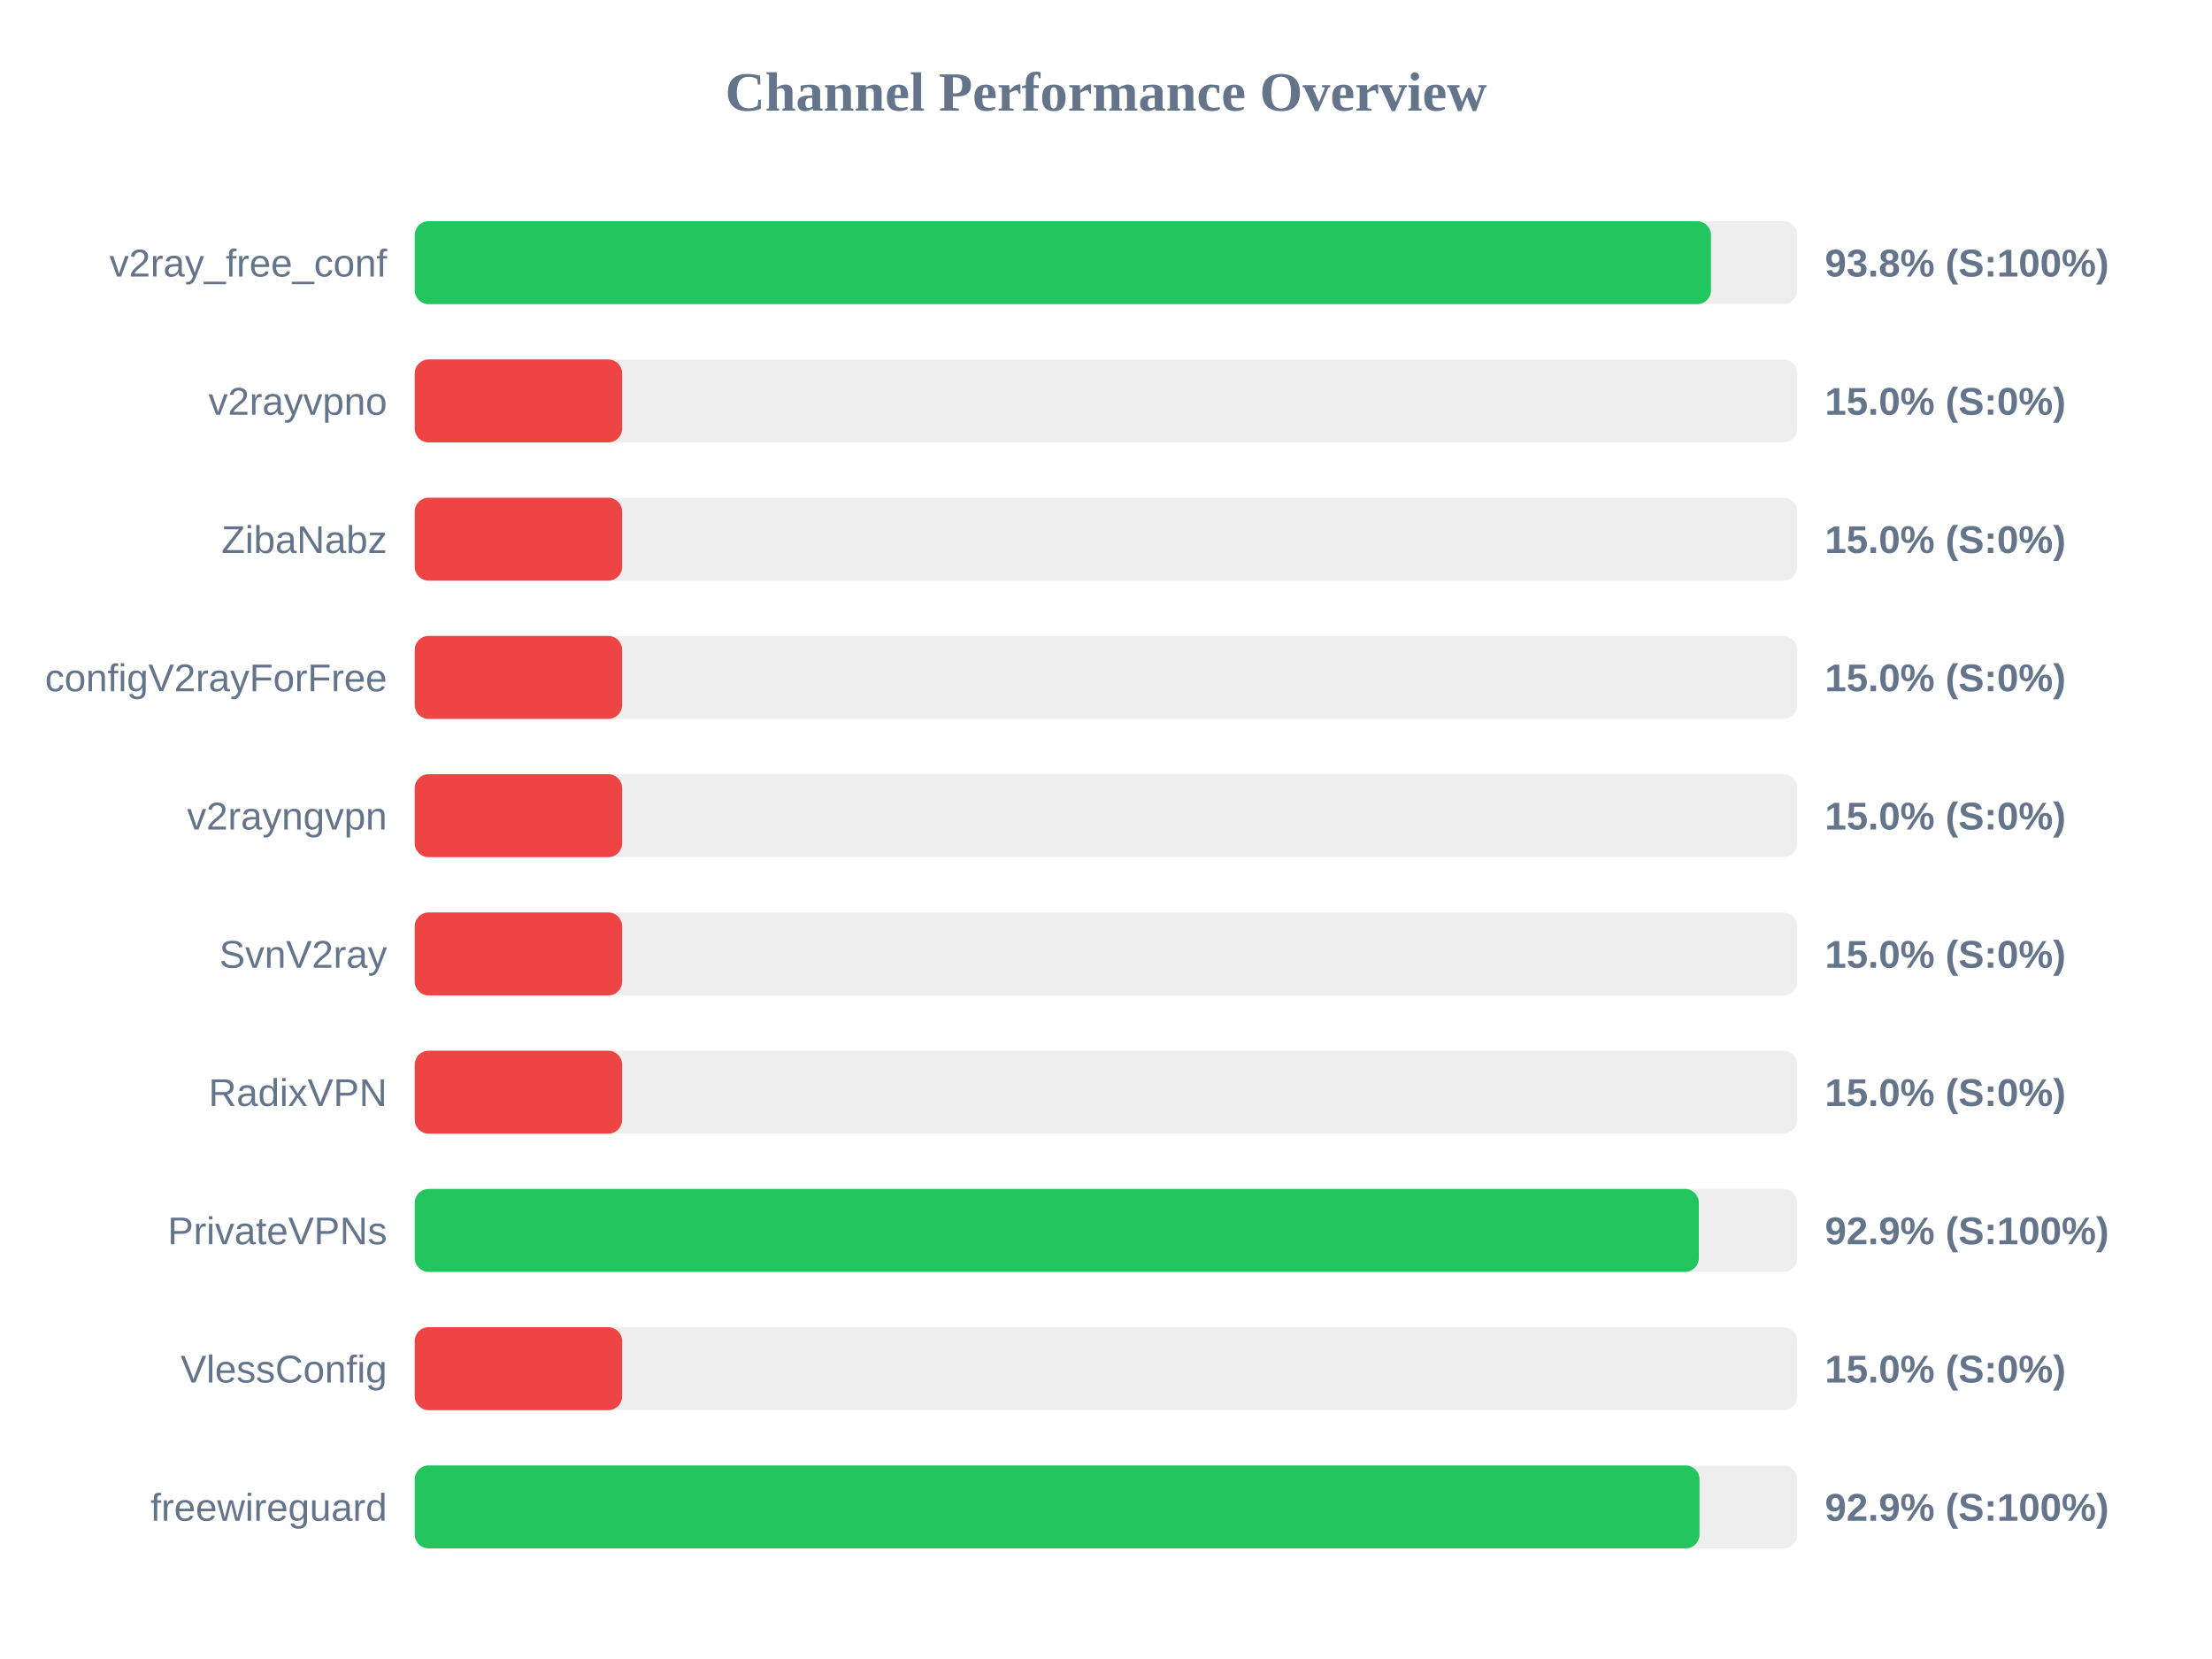
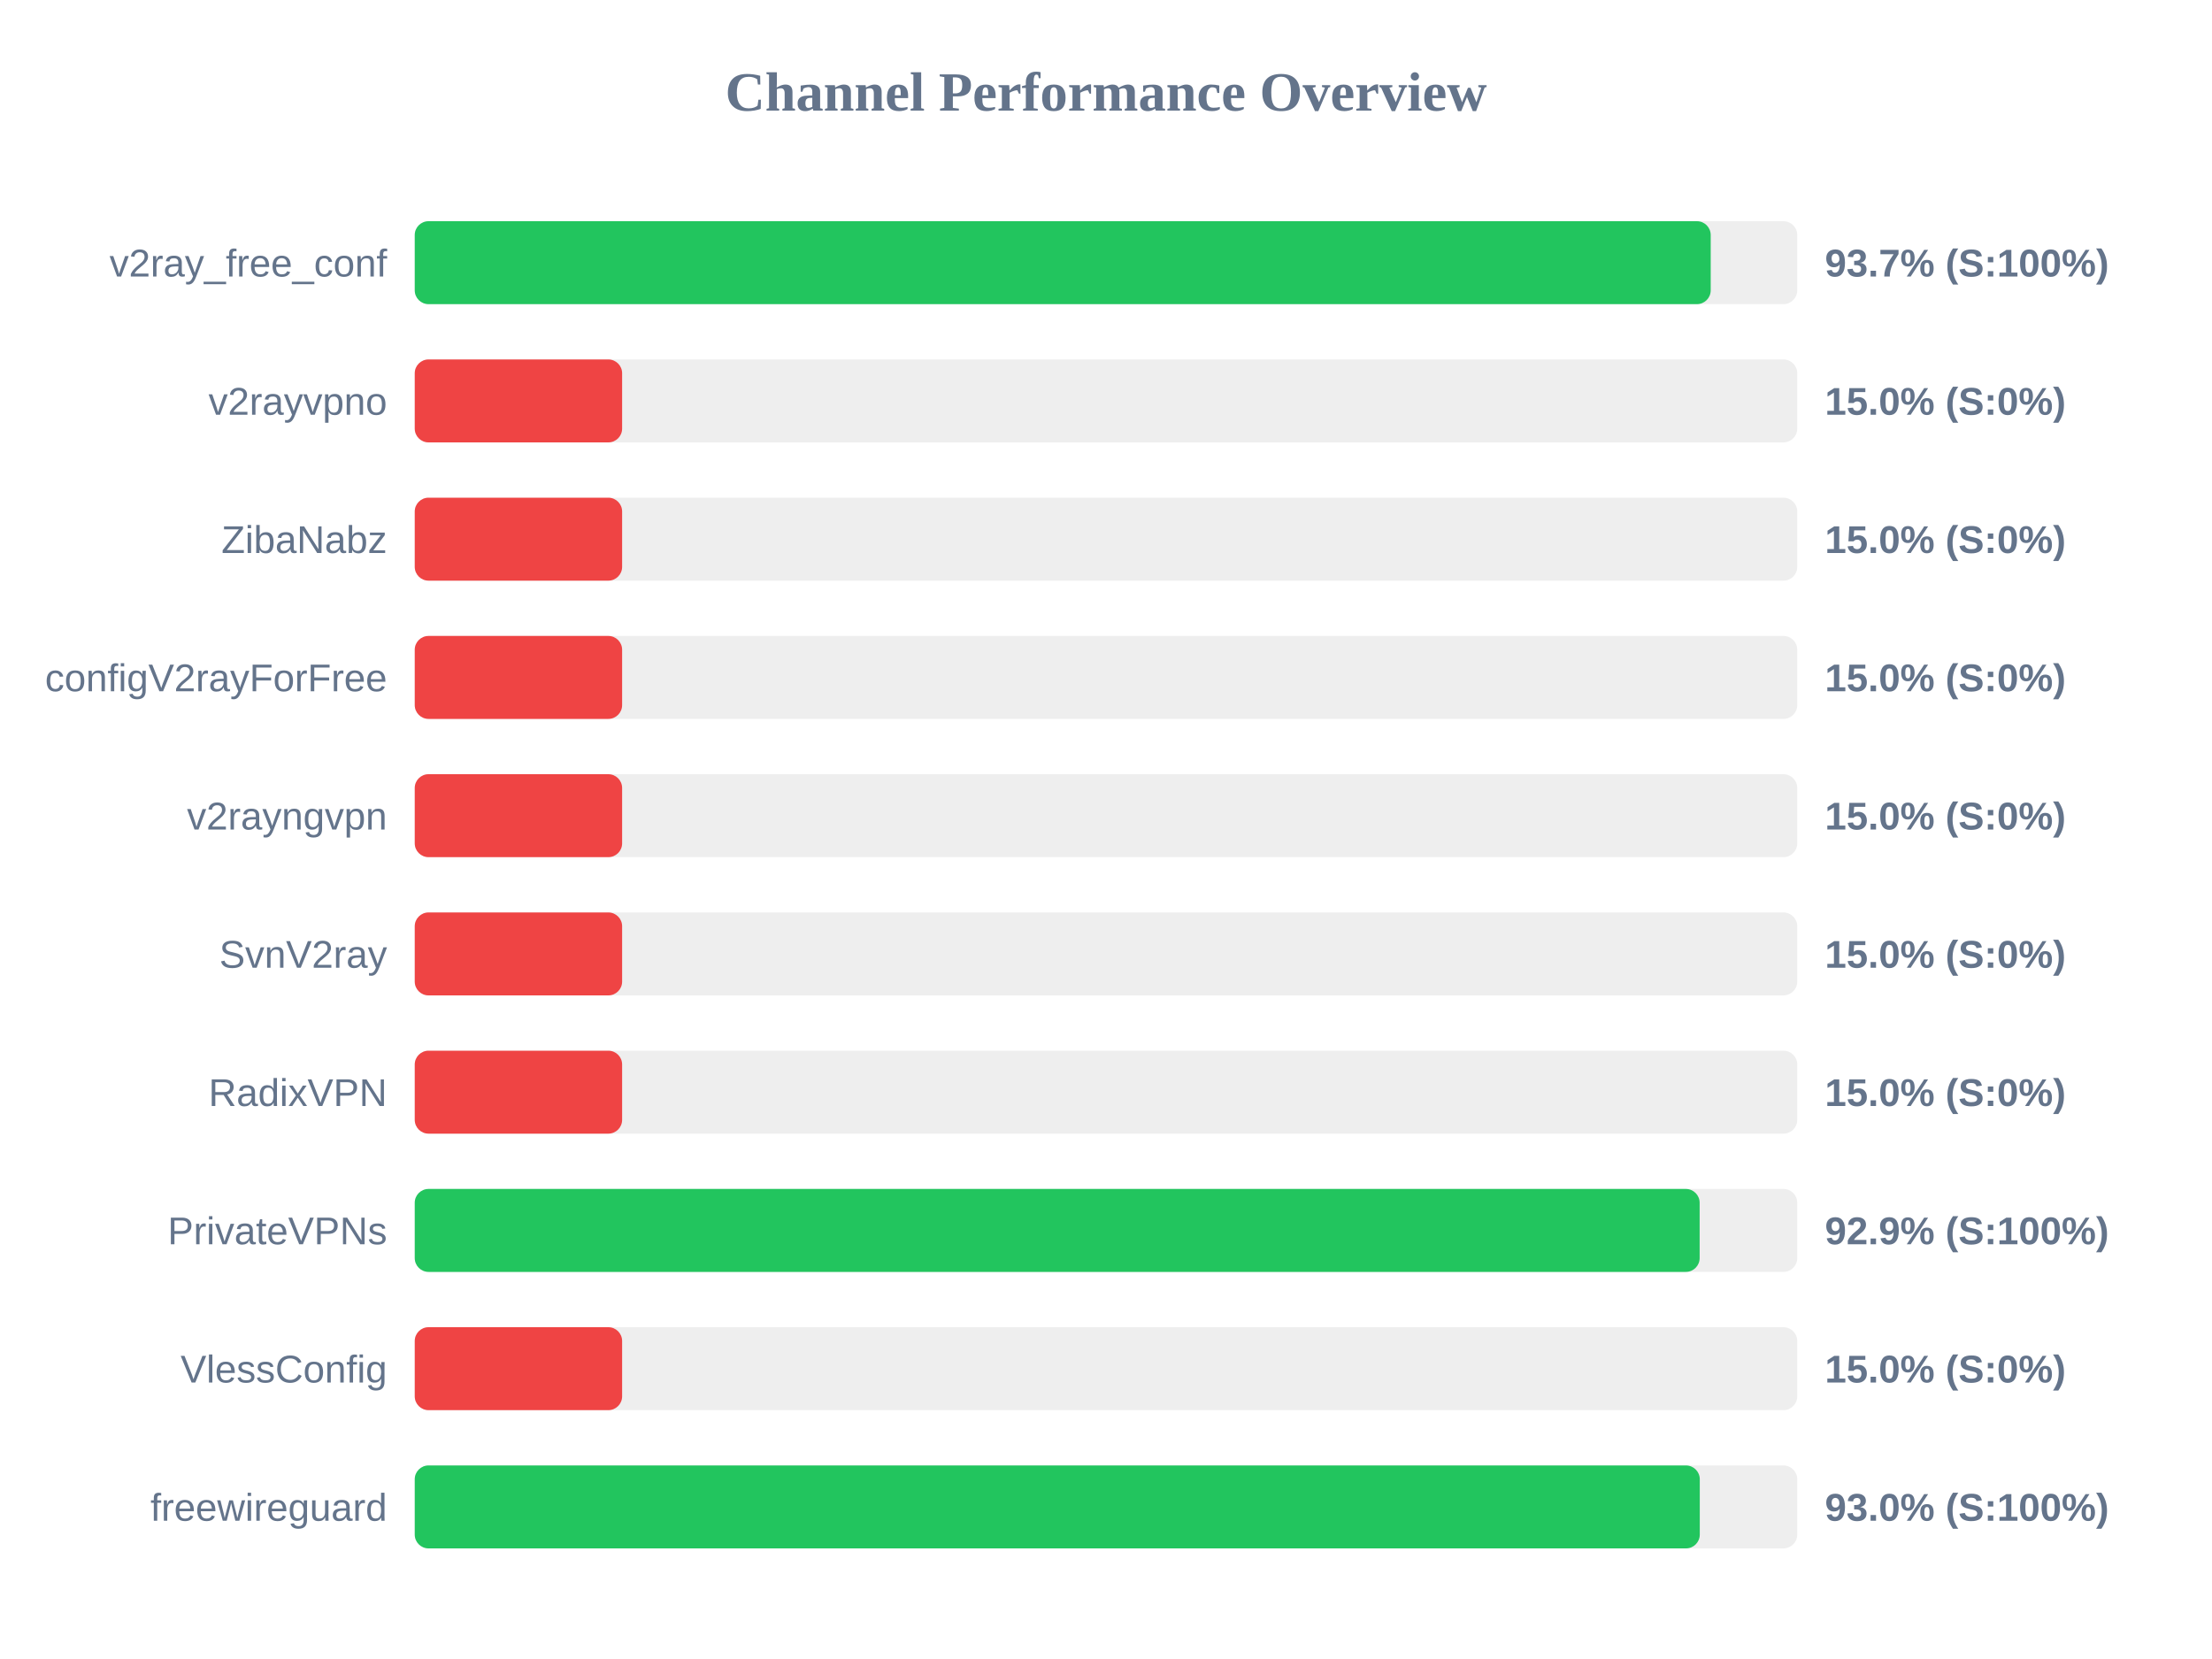
<svg xmlns="http://www.w3.org/2000/svg" width="800" height="600" version="1.1">
  <style>
        .row { font: 14px Arial; fill: #64748b; }
        .score { font: bold 14px Arial; fill: #64748b; }
    </style>
  <text x="400" y="40" text-anchor="middle" font-size="20px" font-weight="bold" fill="#64748b">Channel Performance Overview</text>
  <rect x="150" y="80" width="500" height="30" fill="#eee" rx="5" />
-   <rect x="150" y="80" width="468.8" height="30" fill="#22c55e" rx="5" />
+   <rect x="150" y="80" width="468.7" height="30" fill="#22c55e" rx="5" />
  <text x="140" y="100" text-anchor="end" class="row">v2ray_free_conf</text>
-   <text x="660" y="100" text-anchor="start" class="score">93.8% (S:100%)</text>
+   <text x="660" y="100" text-anchor="start" class="score">93.7% (S:100%)</text>
  <rect x="150" y="130" width="500" height="30" fill="#eee" rx="5" />
  <rect x="150" y="130" width="75.0" height="30" fill="#ef4444" rx="5" />
  <text x="140" y="150" text-anchor="end" class="row">v2rayvpno</text>
  <text x="660" y="150" text-anchor="start" class="score">15.0% (S:0%)</text>
  <rect x="150" y="180" width="500" height="30" fill="#eee" rx="5" />
  <rect x="150" y="180" width="75.0" height="30" fill="#ef4444" rx="5" />
  <text x="140" y="200" text-anchor="end" class="row">ZibaNabz</text>
  <text x="660" y="200" text-anchor="start" class="score">15.0% (S:0%)</text>
  <rect x="150" y="230" width="500" height="30" fill="#eee" rx="5" />
  <rect x="150" y="230" width="75.0" height="30" fill="#ef4444" rx="5" />
  <text x="140" y="250" text-anchor="end" class="row">configV2rayForFree</text>
  <text x="660" y="250" text-anchor="start" class="score">15.0% (S:0%)</text>
  <rect x="150" y="280" width="500" height="30" fill="#eee" rx="5" />
  <rect x="150" y="280" width="75.0" height="30" fill="#ef4444" rx="5" />
  <text x="140" y="300" text-anchor="end" class="row">v2rayngvpn</text>
  <text x="660" y="300" text-anchor="start" class="score">15.0% (S:0%)</text>
  <rect x="150" y="330" width="500" height="30" fill="#eee" rx="5" />
  <rect x="150" y="330" width="75.0" height="30" fill="#ef4444" rx="5" />
  <text x="140" y="350" text-anchor="end" class="row">SvnV2ray</text>
  <text x="660" y="350" text-anchor="start" class="score">15.0% (S:0%)</text>
  <rect x="150" y="380" width="500" height="30" fill="#eee" rx="5" />
  <rect x="150" y="380" width="75.0" height="30" fill="#ef4444" rx="5" />
  <text x="140" y="400" text-anchor="end" class="row">RadixVPN</text>
  <text x="660" y="400" text-anchor="start" class="score">15.0% (S:0%)</text>
  <rect x="150" y="430" width="500" height="30" fill="#eee" rx="5" />
-   <rect x="150" y="430" width="464.4" height="30" fill="#22c55e" rx="5" />
+   <rect x="150" y="430" width="464.7" height="30" fill="#22c55e" rx="5" />
  <text x="140" y="450" text-anchor="end" class="row">PrivateVPNs</text>
  <text x="660" y="450" text-anchor="start" class="score">92.9% (S:100%)</text>
  <rect x="150" y="480" width="500" height="30" fill="#eee" rx="5" />
  <rect x="150" y="480" width="75.0" height="30" fill="#ef4444" rx="5" />
  <text x="140" y="500" text-anchor="end" class="row">VlessConfig</text>
  <text x="660" y="500" text-anchor="start" class="score">15.0% (S:0%)</text>
  <rect x="150" y="530" width="500" height="30" fill="#eee" rx="5" />
-   <rect x="150" y="530" width="464.65" height="30" fill="#22c55e" rx="5" />
+   <rect x="150" y="530" width="464.75" height="30" fill="#22c55e" rx="5" />
  <text x="140" y="550" text-anchor="end" class="row">freewireguard</text>
-   <text x="660" y="550" text-anchor="start" class="score">92.9% (S:100%)</text>
+   <text x="660" y="550" text-anchor="start" class="score">93.0% (S:100%)</text>
</svg>
